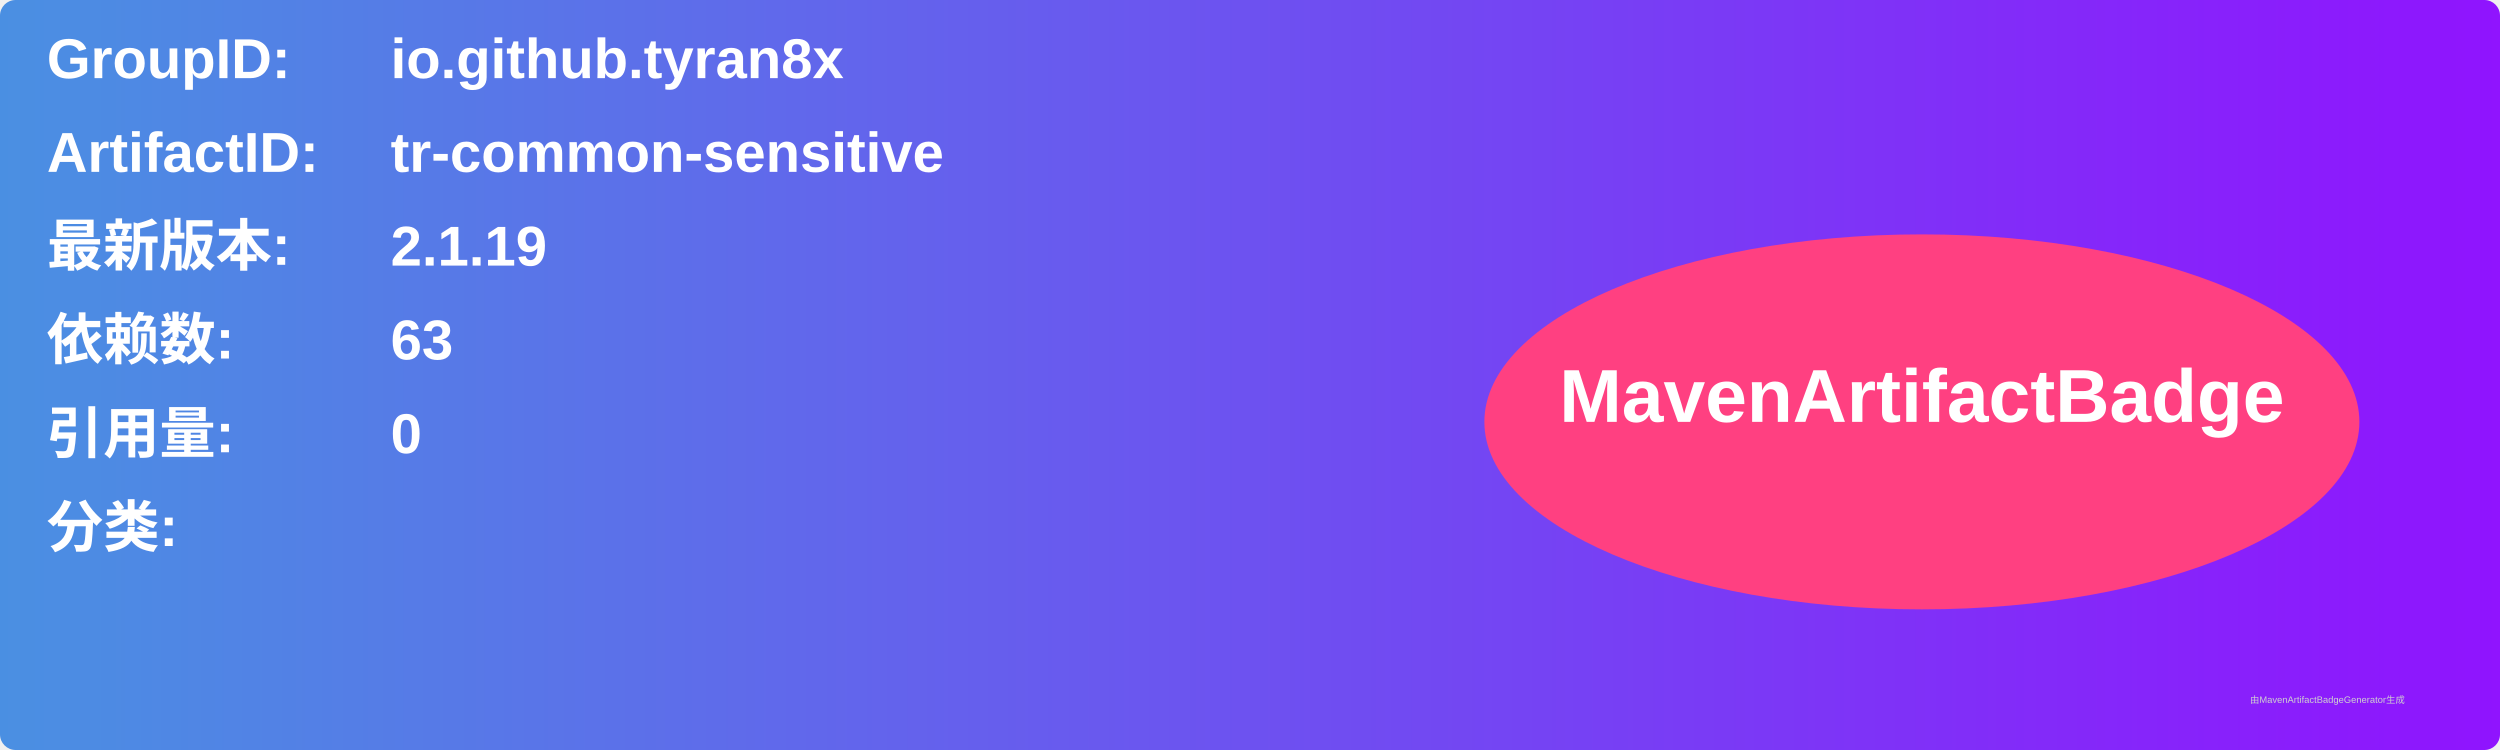
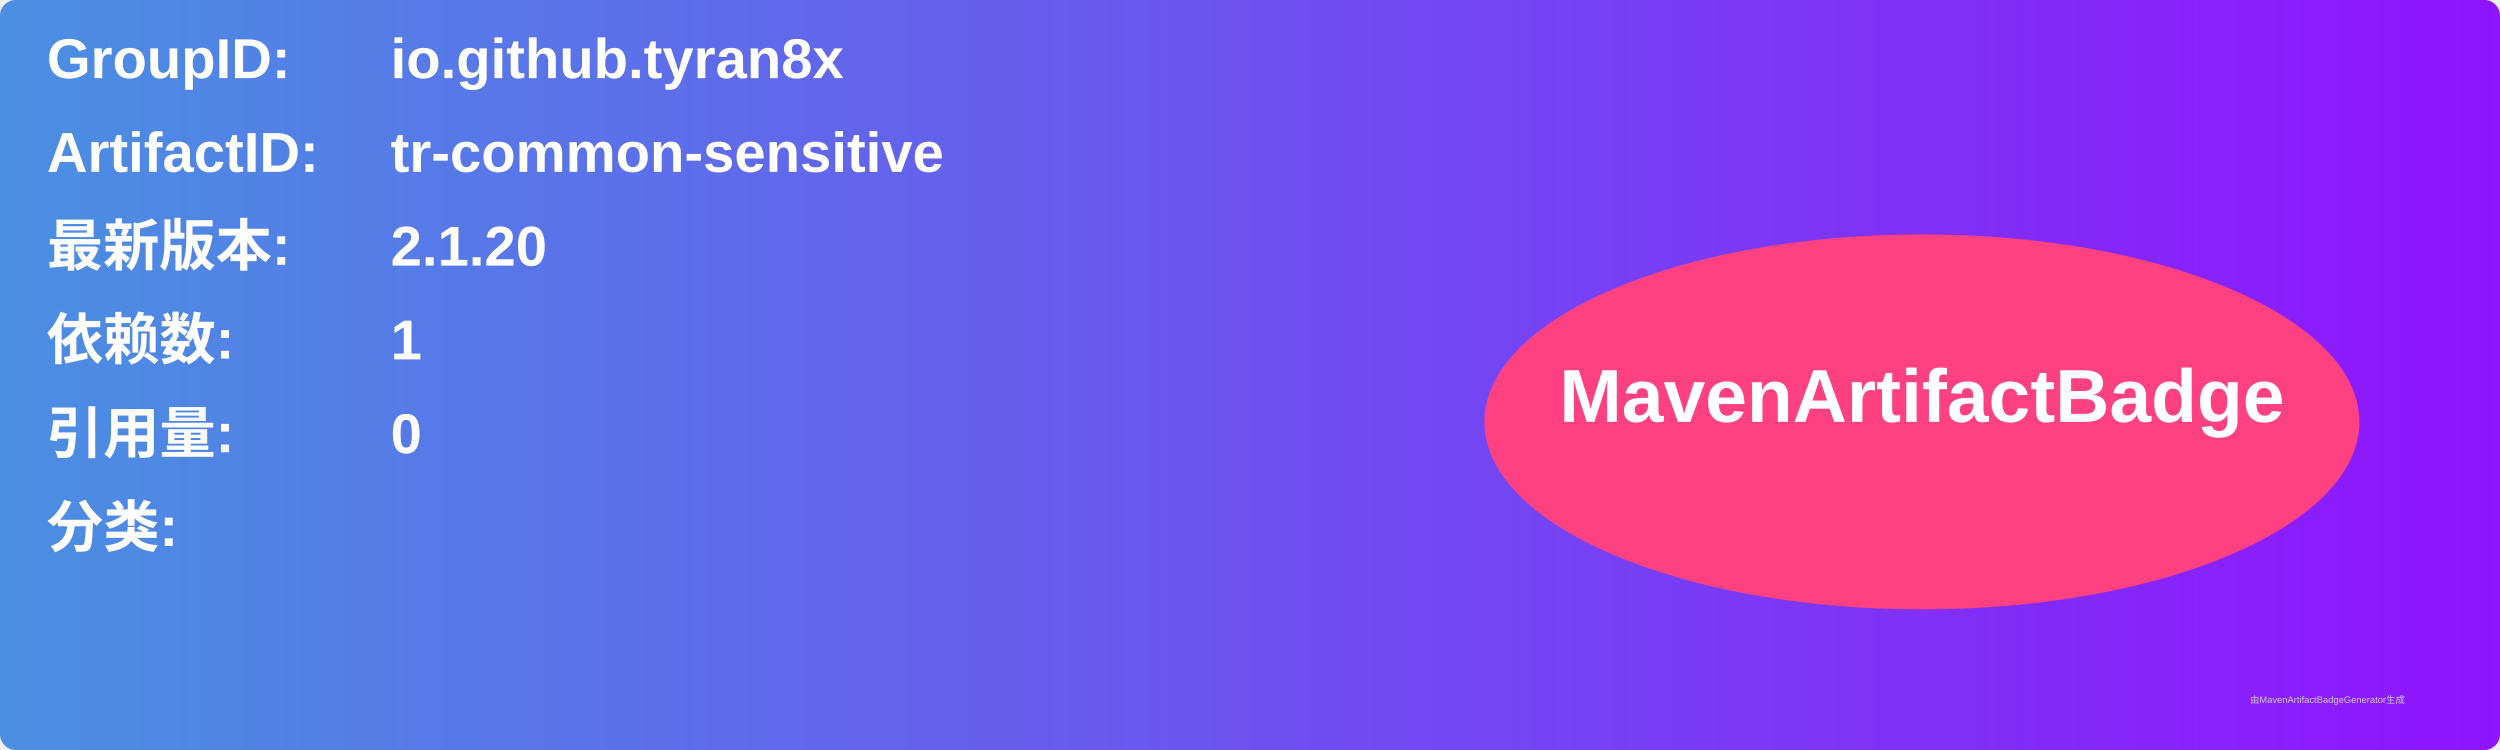
<svg xmlns="http://www.w3.org/2000/svg" width="800" height="240" viewBox="0 0 800 240">
  <linearGradient id="grad" x1="0%" y1="0%" x2="100%" y2="0%">
    <stop offset="0%" stop-color="#4a90e2" />
    <stop offset="100%" stop-color="#9013fe" />
  </linearGradient>
  <rect width="100%" height="100%" rx="5" ry="5" fill="url(#grad)" />
  <g transform="translate(15, 15)">
    <text x="0" y="10" font-family="Arial" font-size="18" fill="white" font-weight="bold" width="260">GroupID:</text>
    <text x="110" y="10" font-family="Arial" font-size="18" fill="white" font-weight="bold" width="460">io.github.tyran8x</text>
    <text x="0" y="40" font-family="Arial" font-size="18" fill="white" font-weight="bold" width="260">ArtifactID:</text>
    <text x="110" y="40" font-family="Arial" font-size="18" fill="white" font-weight="bold" width="460">tr-common-sensitive</text>
    <text x="0" y="70" font-family="Arial" font-size="18" fill="white" font-weight="bold">最新版本:</text>
    <text x="110" y="70" font-family="Arial" font-size="18" fill="white" font-weight="bold">
-       <tspan font-weight="bold">2.1.19</tspan>
+       <tspan font-weight="bold">2.1.20</tspan>
    </text>
    <text x="0" y="100" font-family="Arial" font-size="18" fill="white" font-weight="bold">依赖数: </text>
    <text x="110" y="100" font-family="Arial" font-size="18" fill="white">
-       <tspan font-weight="bold">63</tspan>
+       <tspan font-weight="bold">1</tspan>
    </text>
    <text x="0" y="130" font-family="Arial" font-size="18" fill="white" font-weight="bold">引用量: </text>
    <text x="110" y="130" font-family="Arial" font-size="18" fill="white">
      <tspan font-weight="bold">0</tspan>
    </text>
    <text x="0" y="160" font-family="Arial" font-size="18" fill="white" font-weight="bold">分类:</text>
    <text x="10" y="190" font-family="Arial" font-size="10" fill="white">
      <tspan font-weight="bold" />
    </text>
    <ellipse cx="600" cy="120" rx="140" ry="60" fill="#ff4081" />
    <text x="600" y="120" text-anchor="middle" font-family="Arial" font-size="24" fill="white" font-weight="bold">MavenArtifactBadge</text>
  </g>
  <text x="720" y="225" font-family="Arial" font-size="3" fill="#d0d0d0">由MavenArtifactBadgeGenerator生成</text>
</svg>
